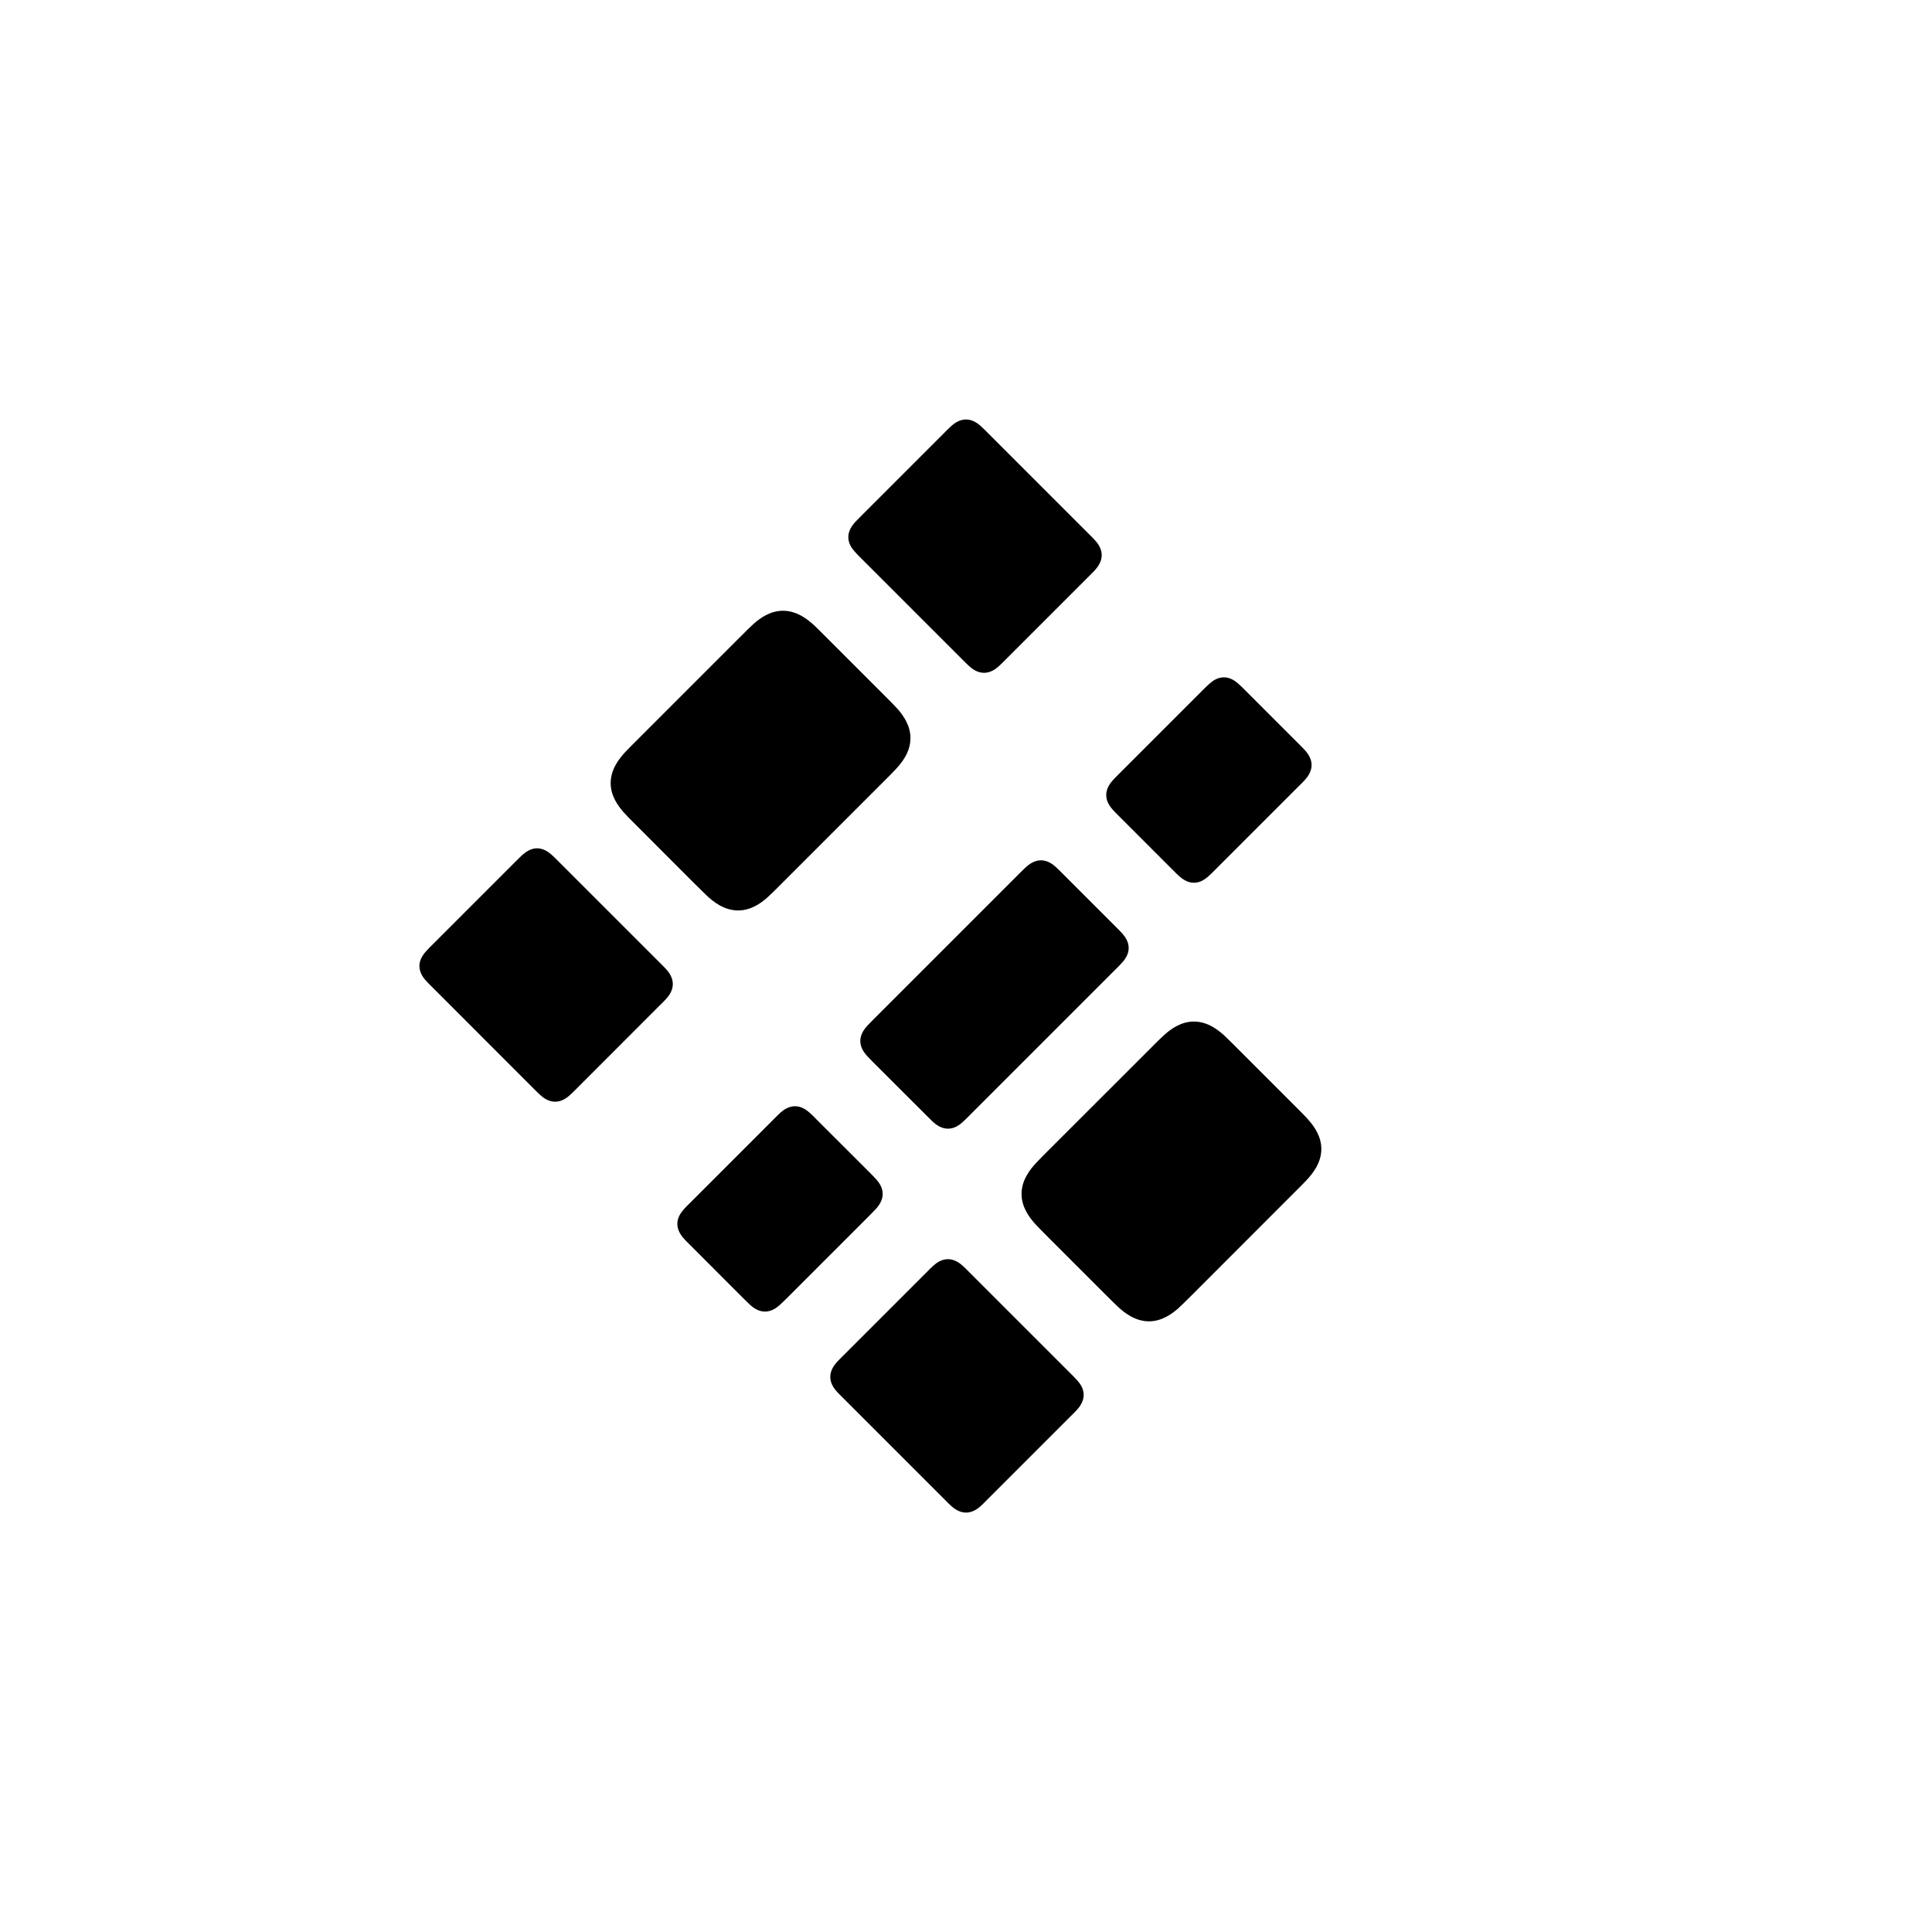
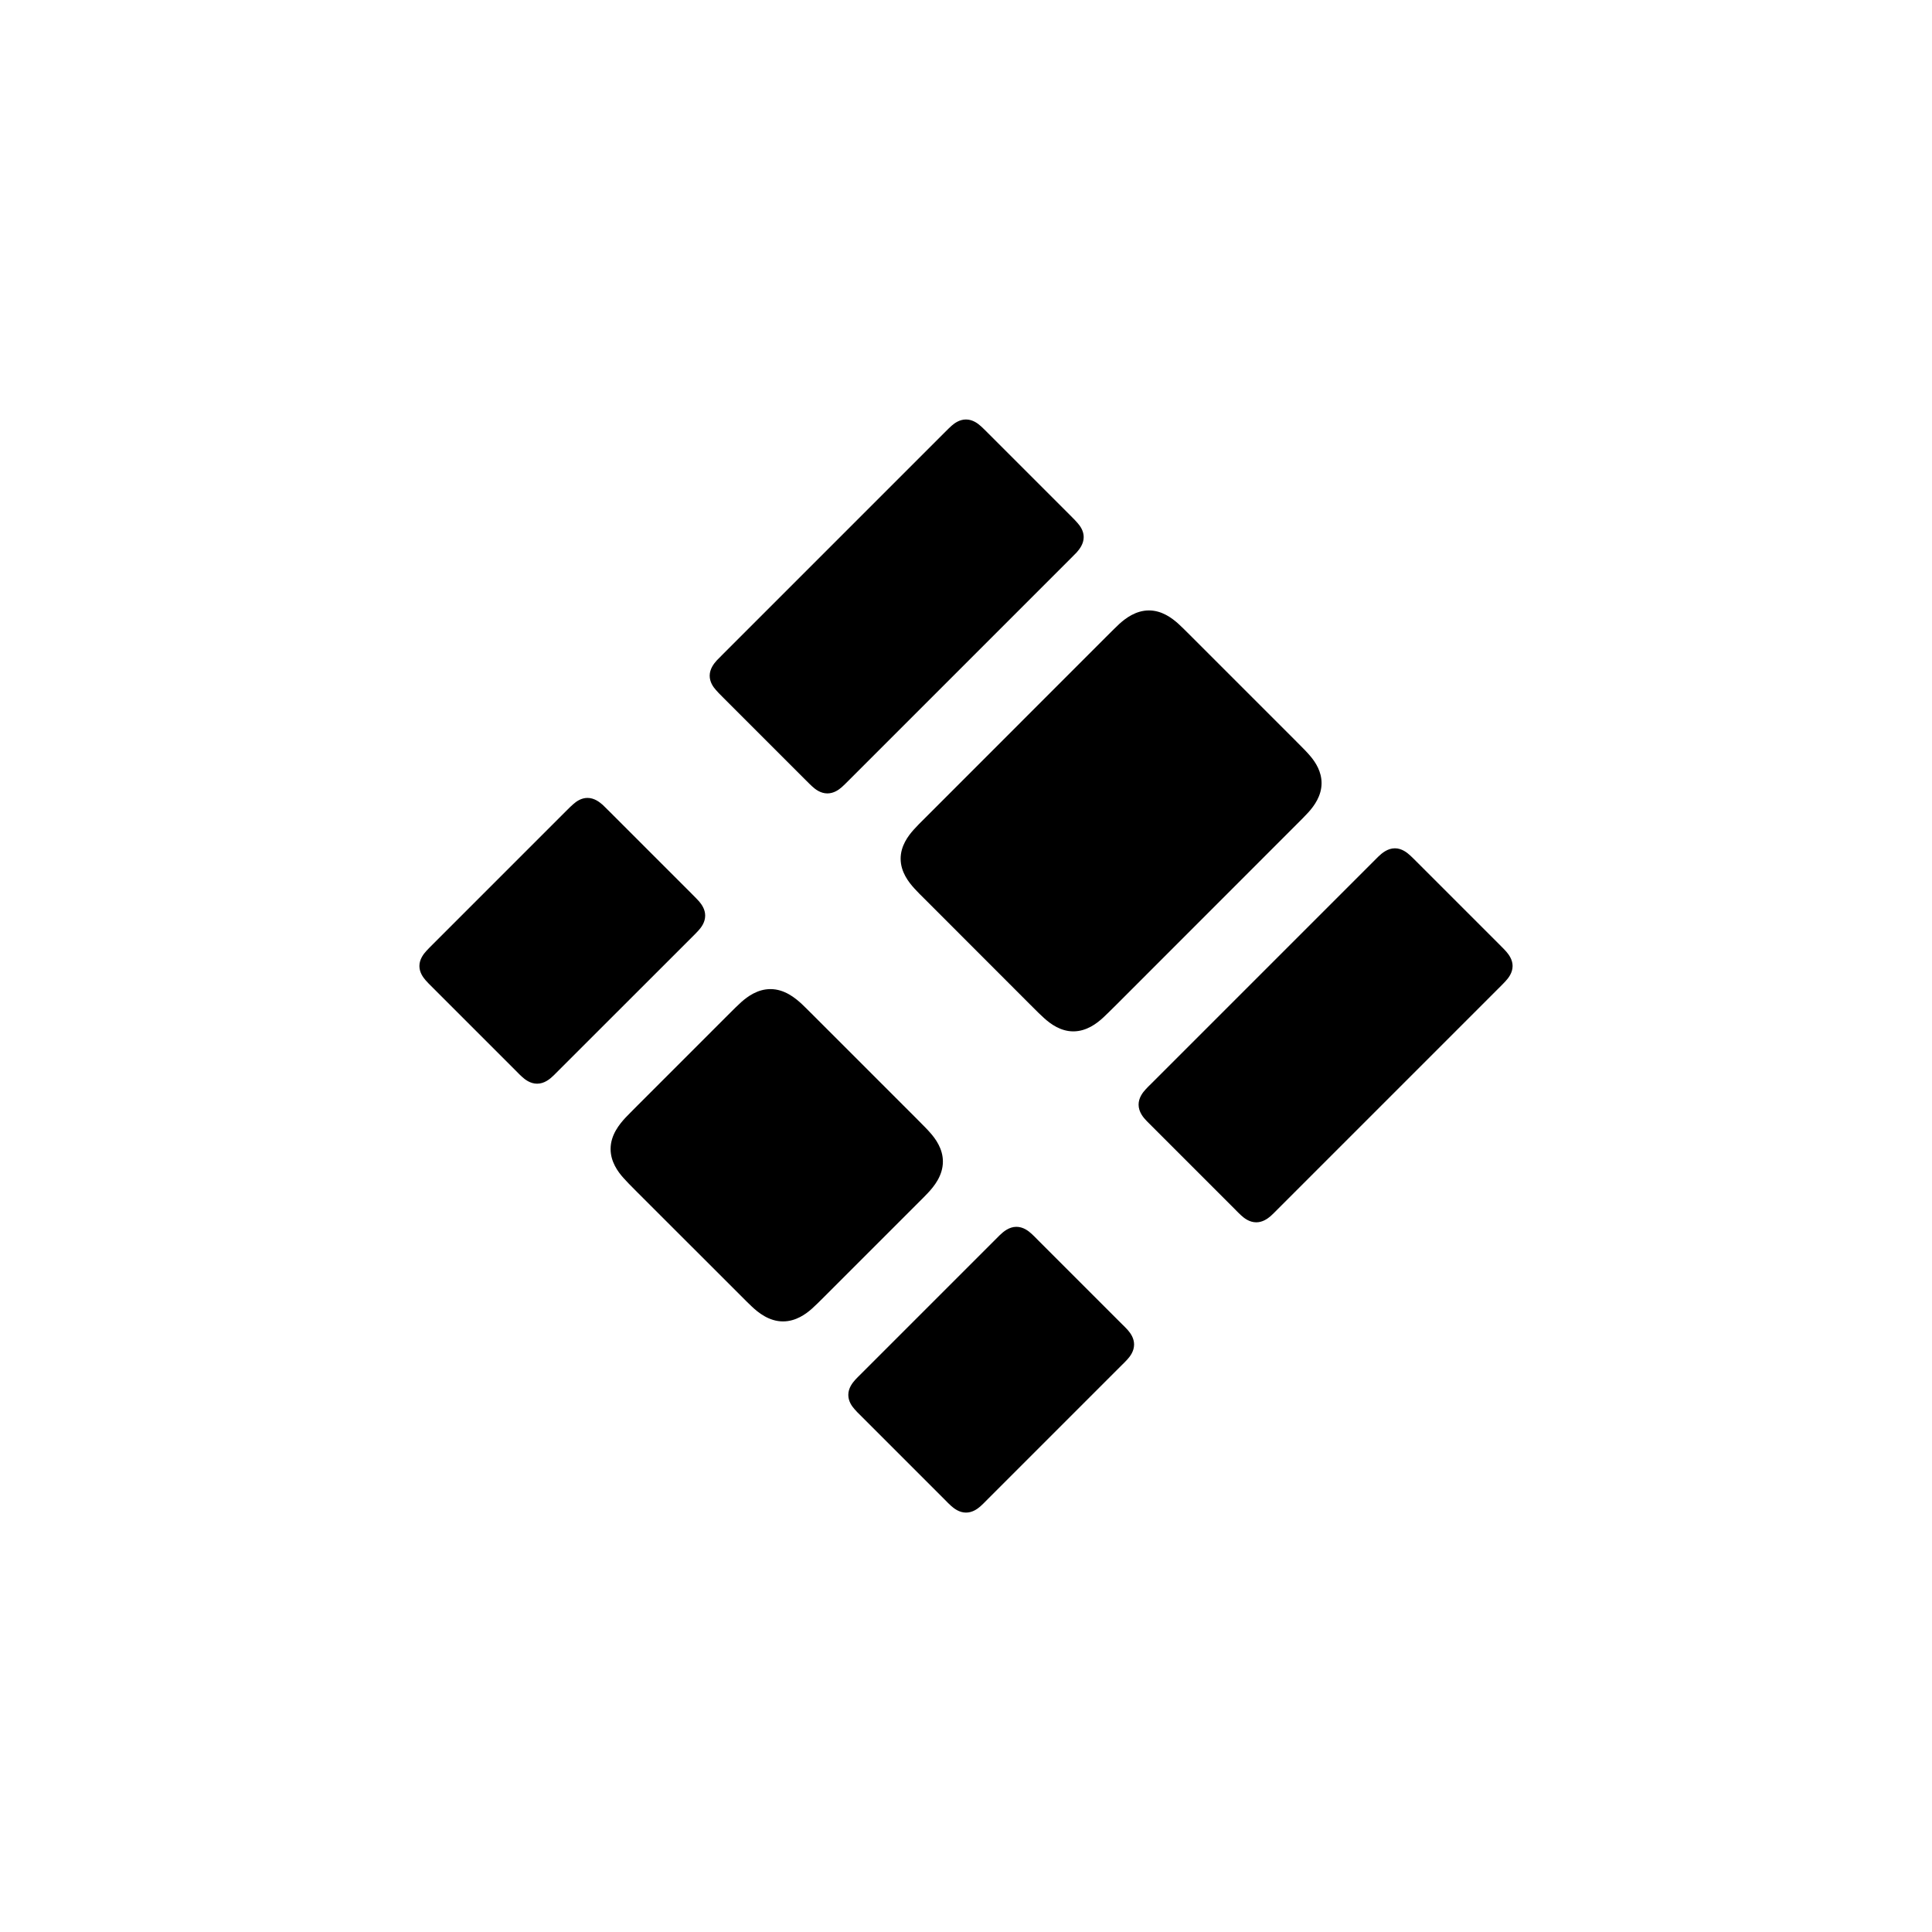
<svg xmlns="http://www.w3.org/2000/svg" viewBox="0 0 24 24" width="32" height="32">
-   <path fill-rule="evenodd" d="M12.271 5.378L13.518 6.625C13.552 6.659 13.57 6.677 13.583 6.69C13.626 6.735 13.686 6.805 13.686 6.896C13.686 6.981 13.634 7.046 13.599 7.086C13.581 7.105 13.557 7.129 13.518 7.168L12.495 8.191C12.45 8.236 12.424 8.262 12.401 8.282C12.363 8.315 12.302 8.358 12.224 8.358C12.139 8.358 12.074 8.307 12.035 8.271C12.015 8.253 11.991 8.229 11.953 8.191L10.706 6.944C10.66 6.898 10.634 6.872 10.615 6.849C10.581 6.811 10.538 6.75 10.538 6.672C10.538 6.588 10.59 6.522 10.625 6.483C10.643 6.464 10.668 6.44 10.706 6.401L11.729 5.378C11.774 5.333 11.8 5.307 11.823 5.287C11.861 5.254 11.922 5.211 12 5.211C12.085 5.211 12.15 5.262 12.189 5.298C12.209 5.316 12.233 5.34 12.271 5.378ZM10.27 7.922L10.975 8.627C11.064 8.716 11.114 8.766 11.152 8.809C11.218 8.885 11.31 9.009 11.31 9.169C11.31 9.345 11.199 9.48 11.124 9.559C11.091 9.595 11.046 9.64 10.975 9.711L9.711 10.975C9.622 11.064 9.572 11.114 9.529 11.152C9.453 11.219 9.328 11.31 9.169 11.31C8.993 11.31 8.858 11.199 8.778 11.124C8.743 11.091 8.698 11.046 8.626 10.975L7.922 10.27C7.832 10.181 7.783 10.131 7.745 10.088C7.678 10.012 7.586 9.887 7.586 9.728C7.586 9.552 7.697 9.417 7.772 9.337C7.805 9.302 7.851 9.256 7.922 9.185L9.185 7.922C9.275 7.832 9.324 7.783 9.367 7.745C9.443 7.678 9.568 7.587 9.727 7.587C9.903 7.587 10.038 7.698 10.118 7.772C10.153 7.805 10.199 7.851 10.27 7.922ZM6.943 10.706L8.19 11.953C8.236 11.999 8.262 12.024 8.282 12.047C8.315 12.086 8.358 12.147 8.358 12.224C8.358 12.309 8.307 12.374 8.271 12.413C8.253 12.433 8.229 12.457 8.19 12.495L7.167 13.519C7.134 13.552 7.116 13.57 7.102 13.583C7.058 13.626 6.988 13.686 6.896 13.686C6.812 13.686 6.746 13.635 6.707 13.599C6.687 13.581 6.663 13.557 6.625 13.519L5.378 12.271C5.344 12.238 5.326 12.22 5.313 12.206C5.27 12.162 5.21 12.092 5.21 12C5.21 11.916 5.262 11.85 5.298 11.811C5.316 11.791 5.34 11.767 5.378 11.729L6.401 10.706C6.447 10.66 6.472 10.635 6.495 10.615C6.534 10.582 6.595 10.538 6.672 10.538C6.757 10.538 6.822 10.59 6.861 10.626C6.881 10.644 6.905 10.668 6.943 10.706ZM15.475 8.582L16.125 9.232C16.171 9.278 16.197 9.304 16.217 9.327C16.25 9.365 16.293 9.426 16.293 9.504C16.293 9.588 16.242 9.654 16.206 9.693C16.188 9.713 16.164 9.737 16.125 9.775L15.102 10.798C15.057 10.844 15.031 10.869 15.008 10.889C14.97 10.922 14.909 10.966 14.831 10.966C14.747 10.966 14.681 10.914 14.642 10.878C14.622 10.86 14.598 10.836 14.56 10.798L13.909 10.147C13.864 10.102 13.838 10.076 13.818 10.053C13.785 10.015 13.742 9.954 13.742 9.876C13.742 9.791 13.793 9.726 13.829 9.687C13.847 9.667 13.871 9.643 13.909 9.605L14.932 8.582C14.978 8.536 15.004 8.511 15.027 8.491C15.065 8.457 15.126 8.414 15.204 8.414C15.288 8.414 15.354 8.466 15.393 8.502C15.413 8.52 15.437 8.544 15.475 8.582ZM13.202 10.854L13.853 11.505C13.899 11.551 13.924 11.576 13.944 11.599C13.977 11.638 14.021 11.699 14.021 11.776C14.021 11.861 13.969 11.926 13.933 11.965C13.915 11.985 13.891 12.009 13.853 12.047L12.047 13.853C12.001 13.899 11.976 13.924 11.953 13.944C11.915 13.978 11.854 14.021 11.776 14.021C11.691 14.021 11.626 13.969 11.587 13.934C11.567 13.915 11.543 13.891 11.505 13.853L10.854 13.203C10.809 13.157 10.783 13.131 10.763 13.108C10.73 13.07 10.687 13.009 10.687 12.931C10.687 12.847 10.738 12.781 10.774 12.742C10.792 12.723 10.816 12.698 10.854 12.66L12.66 10.854C12.706 10.809 12.731 10.783 12.754 10.763C12.793 10.73 12.854 10.687 12.931 10.687C13.016 10.687 13.081 10.738 13.12 10.774C13.14 10.792 13.164 10.816 13.202 10.854ZM10.147 13.91L10.798 14.56C10.843 14.606 10.869 14.632 10.889 14.655C10.922 14.693 10.965 14.754 10.965 14.831C10.965 14.916 10.914 14.981 10.878 15.021C10.86 15.04 10.836 15.064 10.798 15.103L9.775 16.126C9.729 16.171 9.703 16.197 9.68 16.217C9.642 16.25 9.581 16.293 9.503 16.293C9.419 16.293 9.353 16.242 9.314 16.206C9.295 16.188 9.27 16.164 9.232 16.126L8.582 15.475C8.548 15.441 8.53 15.424 8.517 15.41C8.474 15.365 8.414 15.295 8.414 15.204C8.414 15.119 8.466 15.054 8.501 15.015C8.519 14.995 8.543 14.971 8.582 14.933L9.605 13.91C9.65 13.864 9.676 13.838 9.699 13.818C9.737 13.785 9.798 13.742 9.876 13.742C9.961 13.742 10.026 13.794 10.065 13.829C10.085 13.847 10.109 13.871 10.147 13.91ZM15.374 13.026L16.078 13.73C16.168 13.82 16.217 13.869 16.255 13.913C16.322 13.989 16.414 14.113 16.414 14.273C16.414 14.449 16.303 14.583 16.228 14.663C16.195 14.699 16.149 14.744 16.078 14.815L14.815 16.079C14.725 16.168 14.676 16.218 14.633 16.256C14.557 16.322 14.432 16.414 14.273 16.414C14.097 16.414 13.962 16.303 13.882 16.228C13.847 16.195 13.801 16.15 13.73 16.079L13.025 15.374C12.936 15.284 12.886 15.235 12.848 15.191C12.782 15.116 12.69 14.991 12.69 14.831C12.69 14.656 12.801 14.521 12.876 14.441C12.909 14.406 12.954 14.36 13.025 14.289L14.289 13.026C14.378 12.936 14.428 12.887 14.471 12.849C14.547 12.782 14.672 12.69 14.831 12.69C15.007 12.69 15.142 12.801 15.222 12.876C15.257 12.909 15.302 12.955 15.374 13.026ZM12.047 15.81L13.294 17.057C13.34 17.103 13.366 17.128 13.385 17.151C13.419 17.19 13.462 17.25 13.462 17.328C13.462 17.413 13.41 17.478 13.375 17.517C13.357 17.537 13.332 17.561 13.294 17.599L12.271 18.622C12.226 18.668 12.2 18.694 12.177 18.714C12.139 18.747 12.078 18.79 12 18.79C11.915 18.79 11.85 18.738 11.811 18.703C11.791 18.685 11.767 18.661 11.729 18.622L10.482 17.375C10.436 17.33 10.41 17.304 10.39 17.281C10.357 17.243 10.314 17.182 10.314 17.104C10.314 17.019 10.366 16.954 10.401 16.915C10.419 16.895 10.444 16.871 10.482 16.833L11.505 15.81C11.55 15.764 11.576 15.738 11.599 15.719C11.637 15.685 11.698 15.642 11.776 15.642C11.861 15.642 11.926 15.694 11.965 15.729C11.985 15.747 12.009 15.772 12.047 15.81Z" />
+   <path fill-rule="evenodd" d="M12.271 5.378L13.294 6.401C13.34 6.447 13.366 6.473 13.385 6.496C13.419 6.534 13.462 6.595 13.462 6.672C13.462 6.757 13.41 6.822 13.375 6.862C13.357 6.881 13.332 6.905 13.294 6.944L10.549 9.689C10.504 9.734 10.478 9.76 10.455 9.78C10.417 9.813 10.356 9.856 10.278 9.856C10.193 9.856 10.128 9.805 10.089 9.769C10.069 9.751 10.045 9.727 10.007 9.689L8.984 8.666C8.938 8.62 8.912 8.594 8.893 8.571C8.859 8.533 8.816 8.472 8.816 8.394C8.816 8.31 8.868 8.244 8.903 8.205C8.921 8.186 8.946 8.161 8.984 8.123L11.729 5.378C11.774 5.333 11.8 5.307 11.823 5.287C11.861 5.254 11.922 5.211 12 5.211C12.085 5.211 12.15 5.262 12.189 5.298C12.209 5.316 12.233 5.34 12.271 5.378ZM7.57 10.08L8.593 11.103C8.638 11.149 8.664 11.174 8.684 11.197C8.717 11.236 8.76 11.296 8.76 11.374C8.76 11.459 8.709 11.524 8.673 11.563C8.655 11.583 8.631 11.607 8.593 11.645L6.943 13.294C6.91 13.328 6.892 13.346 6.878 13.359C6.834 13.402 6.764 13.462 6.672 13.462C6.588 13.462 6.522 13.411 6.483 13.375C6.463 13.357 6.439 13.333 6.401 13.294L5.378 12.271C5.332 12.226 5.307 12.2 5.287 12.177C5.254 12.139 5.21 12.078 5.21 12C5.21 11.916 5.262 11.85 5.298 11.811C5.316 11.791 5.34 11.767 5.378 11.729L7.027 10.08C7.073 10.034 7.098 10.009 7.122 9.989C7.16 9.955 7.221 9.912 7.298 9.912C7.383 9.912 7.448 9.964 7.488 9.999C7.507 10.018 7.531 10.042 7.57 10.08ZM14.805 7.912L16.088 9.195C16.187 9.294 16.243 9.35 16.286 9.403C16.344 9.474 16.417 9.586 16.417 9.728C16.417 9.886 16.326 10.01 16.255 10.089C16.219 10.129 16.174 10.174 16.088 10.26L13.866 12.483C13.785 12.563 13.74 12.608 13.703 12.642C13.626 12.713 13.498 12.812 13.333 12.812C13.175 12.812 13.051 12.72 12.972 12.649C12.932 12.614 12.886 12.568 12.801 12.483L11.518 11.199C11.437 11.119 11.392 11.074 11.358 11.036C11.288 10.959 11.188 10.832 11.188 10.667C11.188 10.509 11.28 10.385 11.351 10.306C11.386 10.266 11.432 10.22 11.518 10.135L13.74 7.912C13.82 7.832 13.866 7.787 13.903 7.752C13.98 7.682 14.108 7.583 14.273 7.583C14.431 7.583 14.555 7.675 14.634 7.745C14.674 7.781 14.719 7.826 14.805 7.912ZM10.11 12.62L11.38 13.89C11.467 13.978 11.517 14.027 11.554 14.07C11.621 14.145 11.713 14.27 11.713 14.429C11.713 14.604 11.603 14.738 11.527 14.819C11.494 14.854 11.45 14.899 11.38 14.968L10.266 16.082C10.179 16.169 10.13 16.218 10.087 16.256C10.012 16.323 9.887 16.415 9.727 16.415C9.553 16.415 9.418 16.305 9.338 16.229C9.303 16.196 9.258 16.152 9.189 16.082L7.918 14.812C7.831 14.725 7.782 14.675 7.744 14.632C7.677 14.557 7.585 14.433 7.585 14.273C7.585 14.098 7.696 13.964 7.771 13.883C7.804 13.848 7.849 13.804 7.918 13.734L9.032 12.62C9.119 12.533 9.168 12.484 9.211 12.446C9.287 12.379 9.411 12.287 9.571 12.287C9.746 12.287 9.88 12.398 9.961 12.473C9.996 12.506 10.04 12.55 10.11 12.62ZM17.599 10.706L18.622 11.729C18.668 11.775 18.693 11.8 18.713 11.823C18.746 11.862 18.79 11.923 18.79 12C18.79 12.085 18.738 12.15 18.702 12.189C18.684 12.209 18.66 12.233 18.622 12.271L15.877 15.016C15.831 15.062 15.806 15.088 15.783 15.108C15.744 15.141 15.683 15.184 15.606 15.184C15.521 15.184 15.456 15.133 15.417 15.097C15.397 15.079 15.373 15.055 15.335 15.016L14.312 13.993C14.278 13.96 14.26 13.942 14.247 13.928C14.204 13.884 14.144 13.814 14.144 13.722C14.144 13.638 14.195 13.572 14.231 13.533C14.249 13.513 14.273 13.489 14.312 13.451L17.057 10.706C17.09 10.672 17.108 10.654 17.122 10.641C17.166 10.599 17.236 10.538 17.328 10.538C17.412 10.538 17.478 10.59 17.517 10.626C17.537 10.644 17.561 10.668 17.599 10.706ZM12.897 15.408L13.92 16.431C13.966 16.476 13.992 16.502 14.012 16.525C14.045 16.563 14.088 16.624 14.088 16.702C14.088 16.787 14.037 16.852 14.001 16.891C13.983 16.911 13.959 16.935 13.92 16.973L12.271 18.622C12.226 18.668 12.2 18.694 12.177 18.714C12.139 18.747 12.078 18.79 12 18.79C11.915 18.79 11.85 18.738 11.811 18.703C11.791 18.685 11.767 18.661 11.729 18.622L10.706 17.599C10.66 17.554 10.634 17.528 10.615 17.505C10.581 17.467 10.538 17.406 10.538 17.328C10.538 17.243 10.59 17.178 10.625 17.139C10.643 17.119 10.668 17.095 10.706 17.057L12.355 15.408C12.389 15.374 12.407 15.356 12.42 15.343C12.465 15.3 12.535 15.24 12.626 15.24C12.711 15.24 12.776 15.291 12.815 15.327C12.835 15.345 12.859 15.369 12.897 15.408Z" />
</svg>
